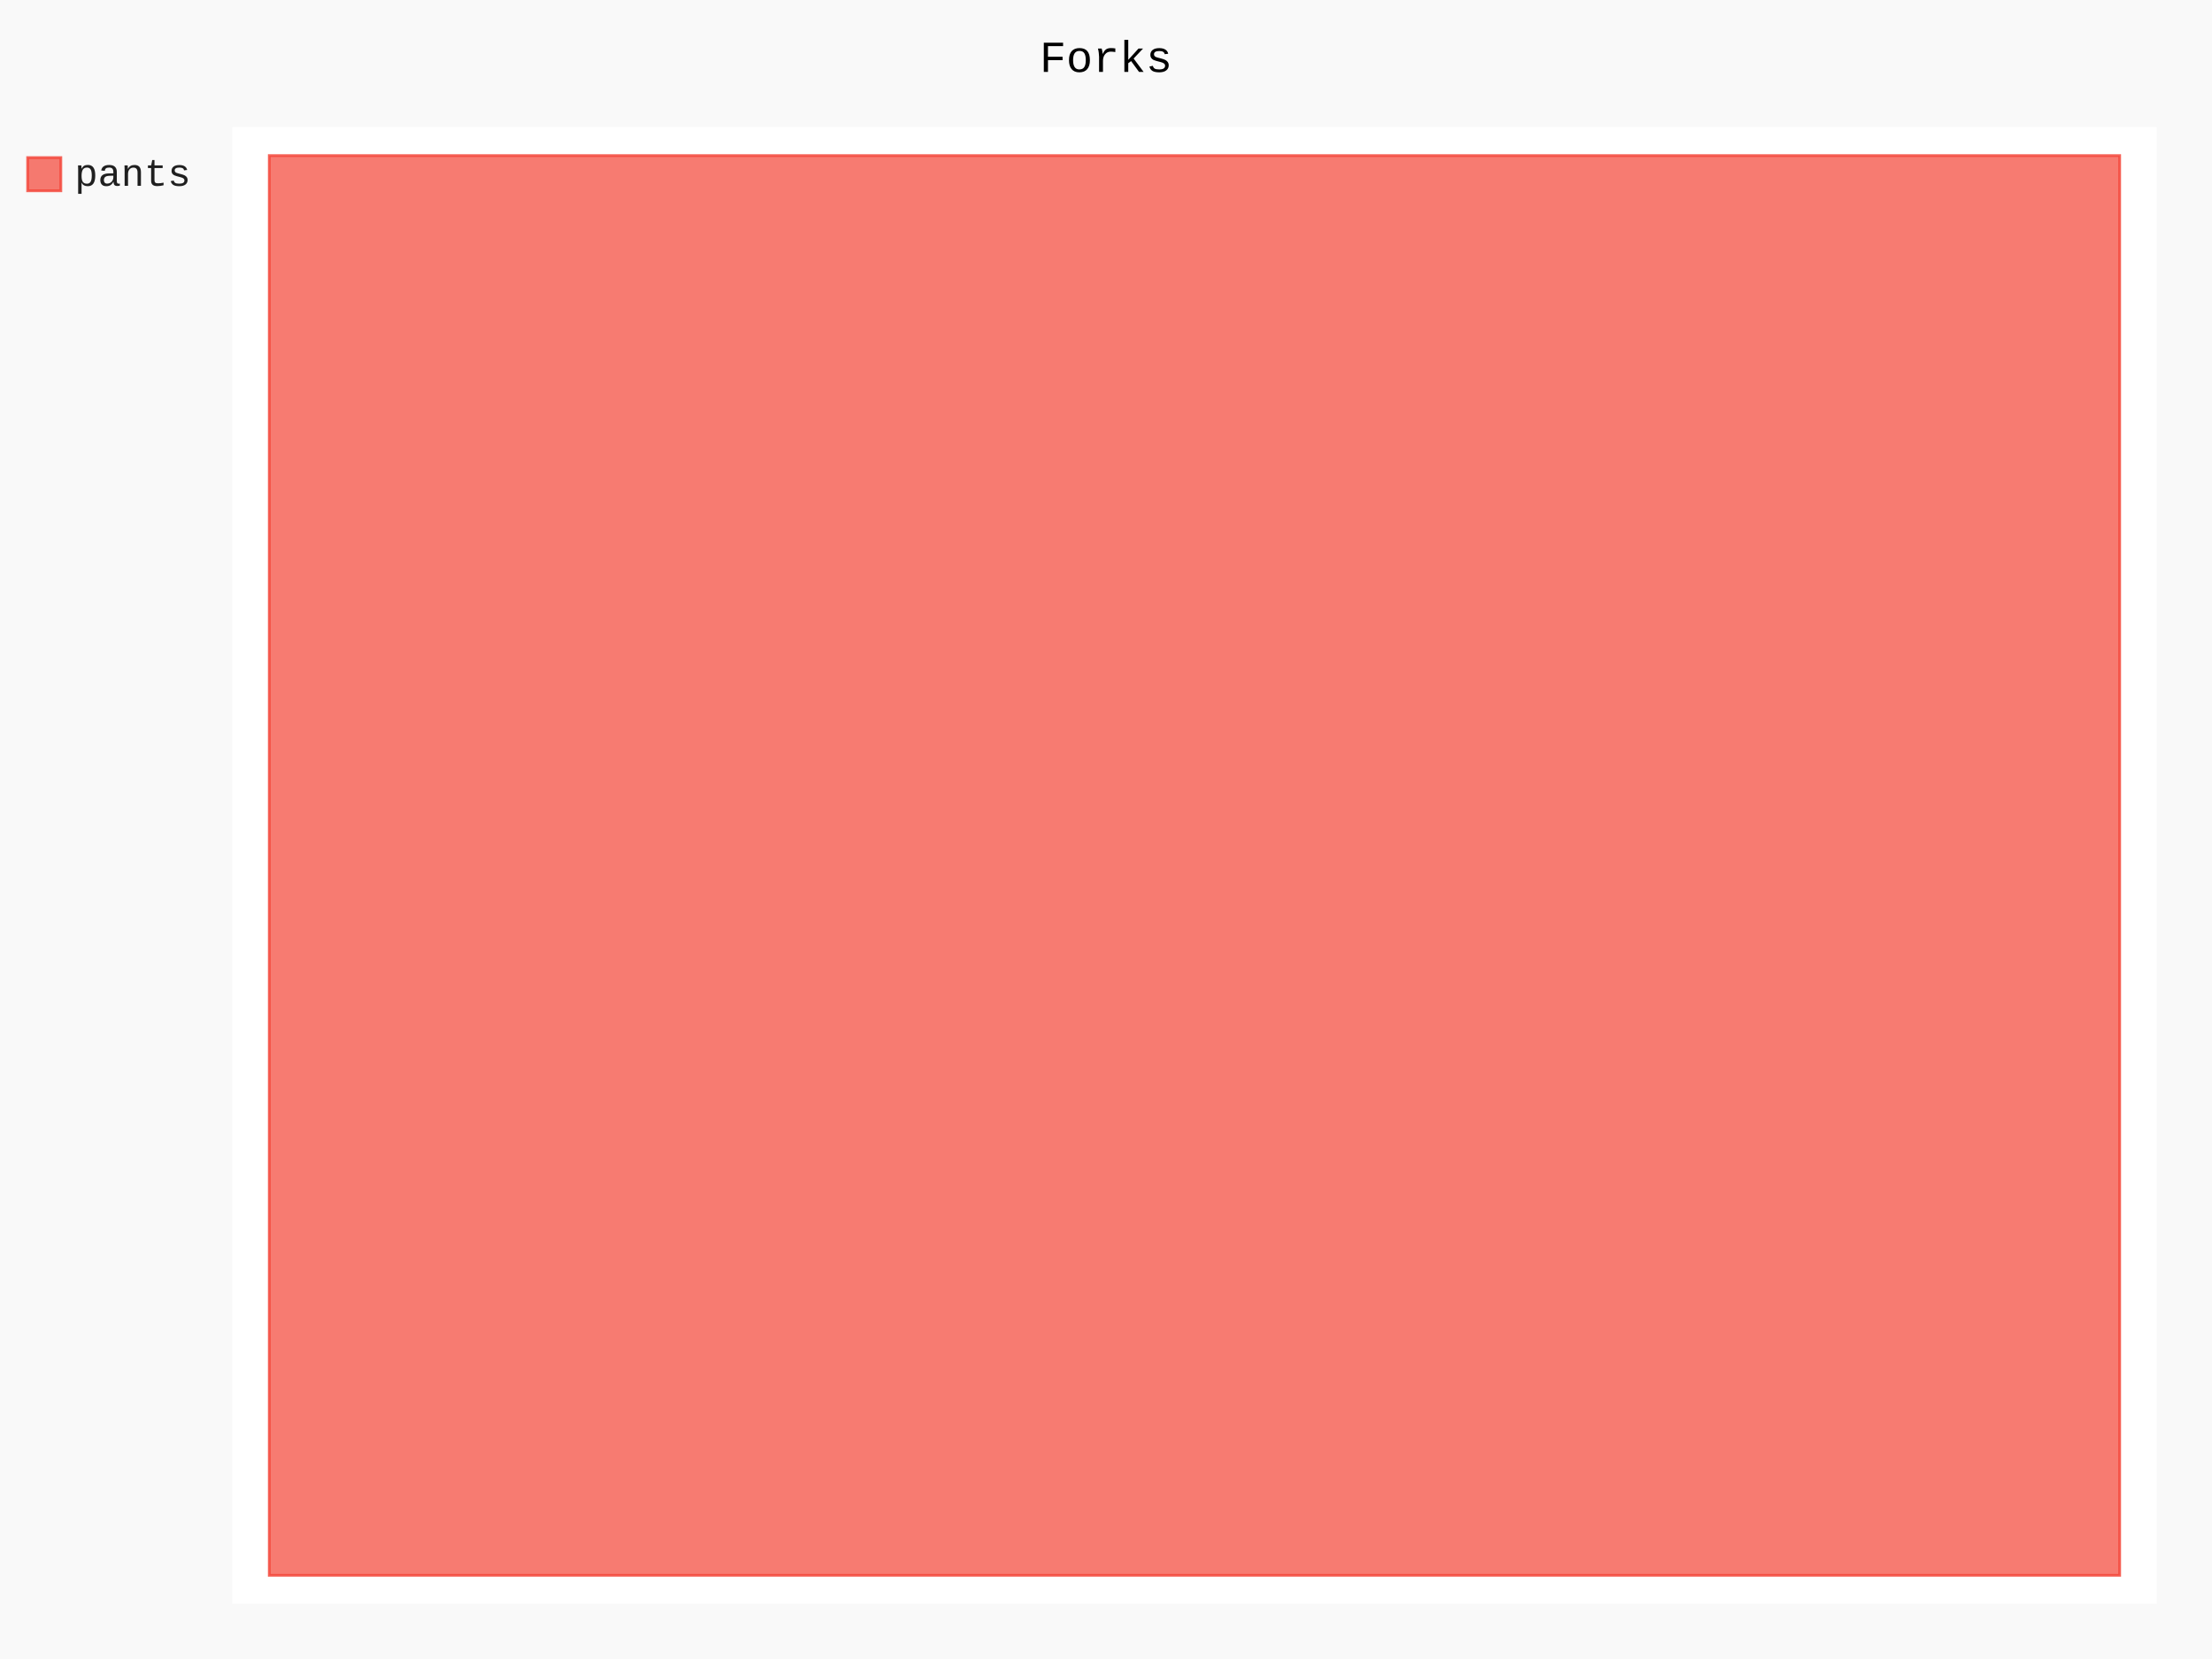
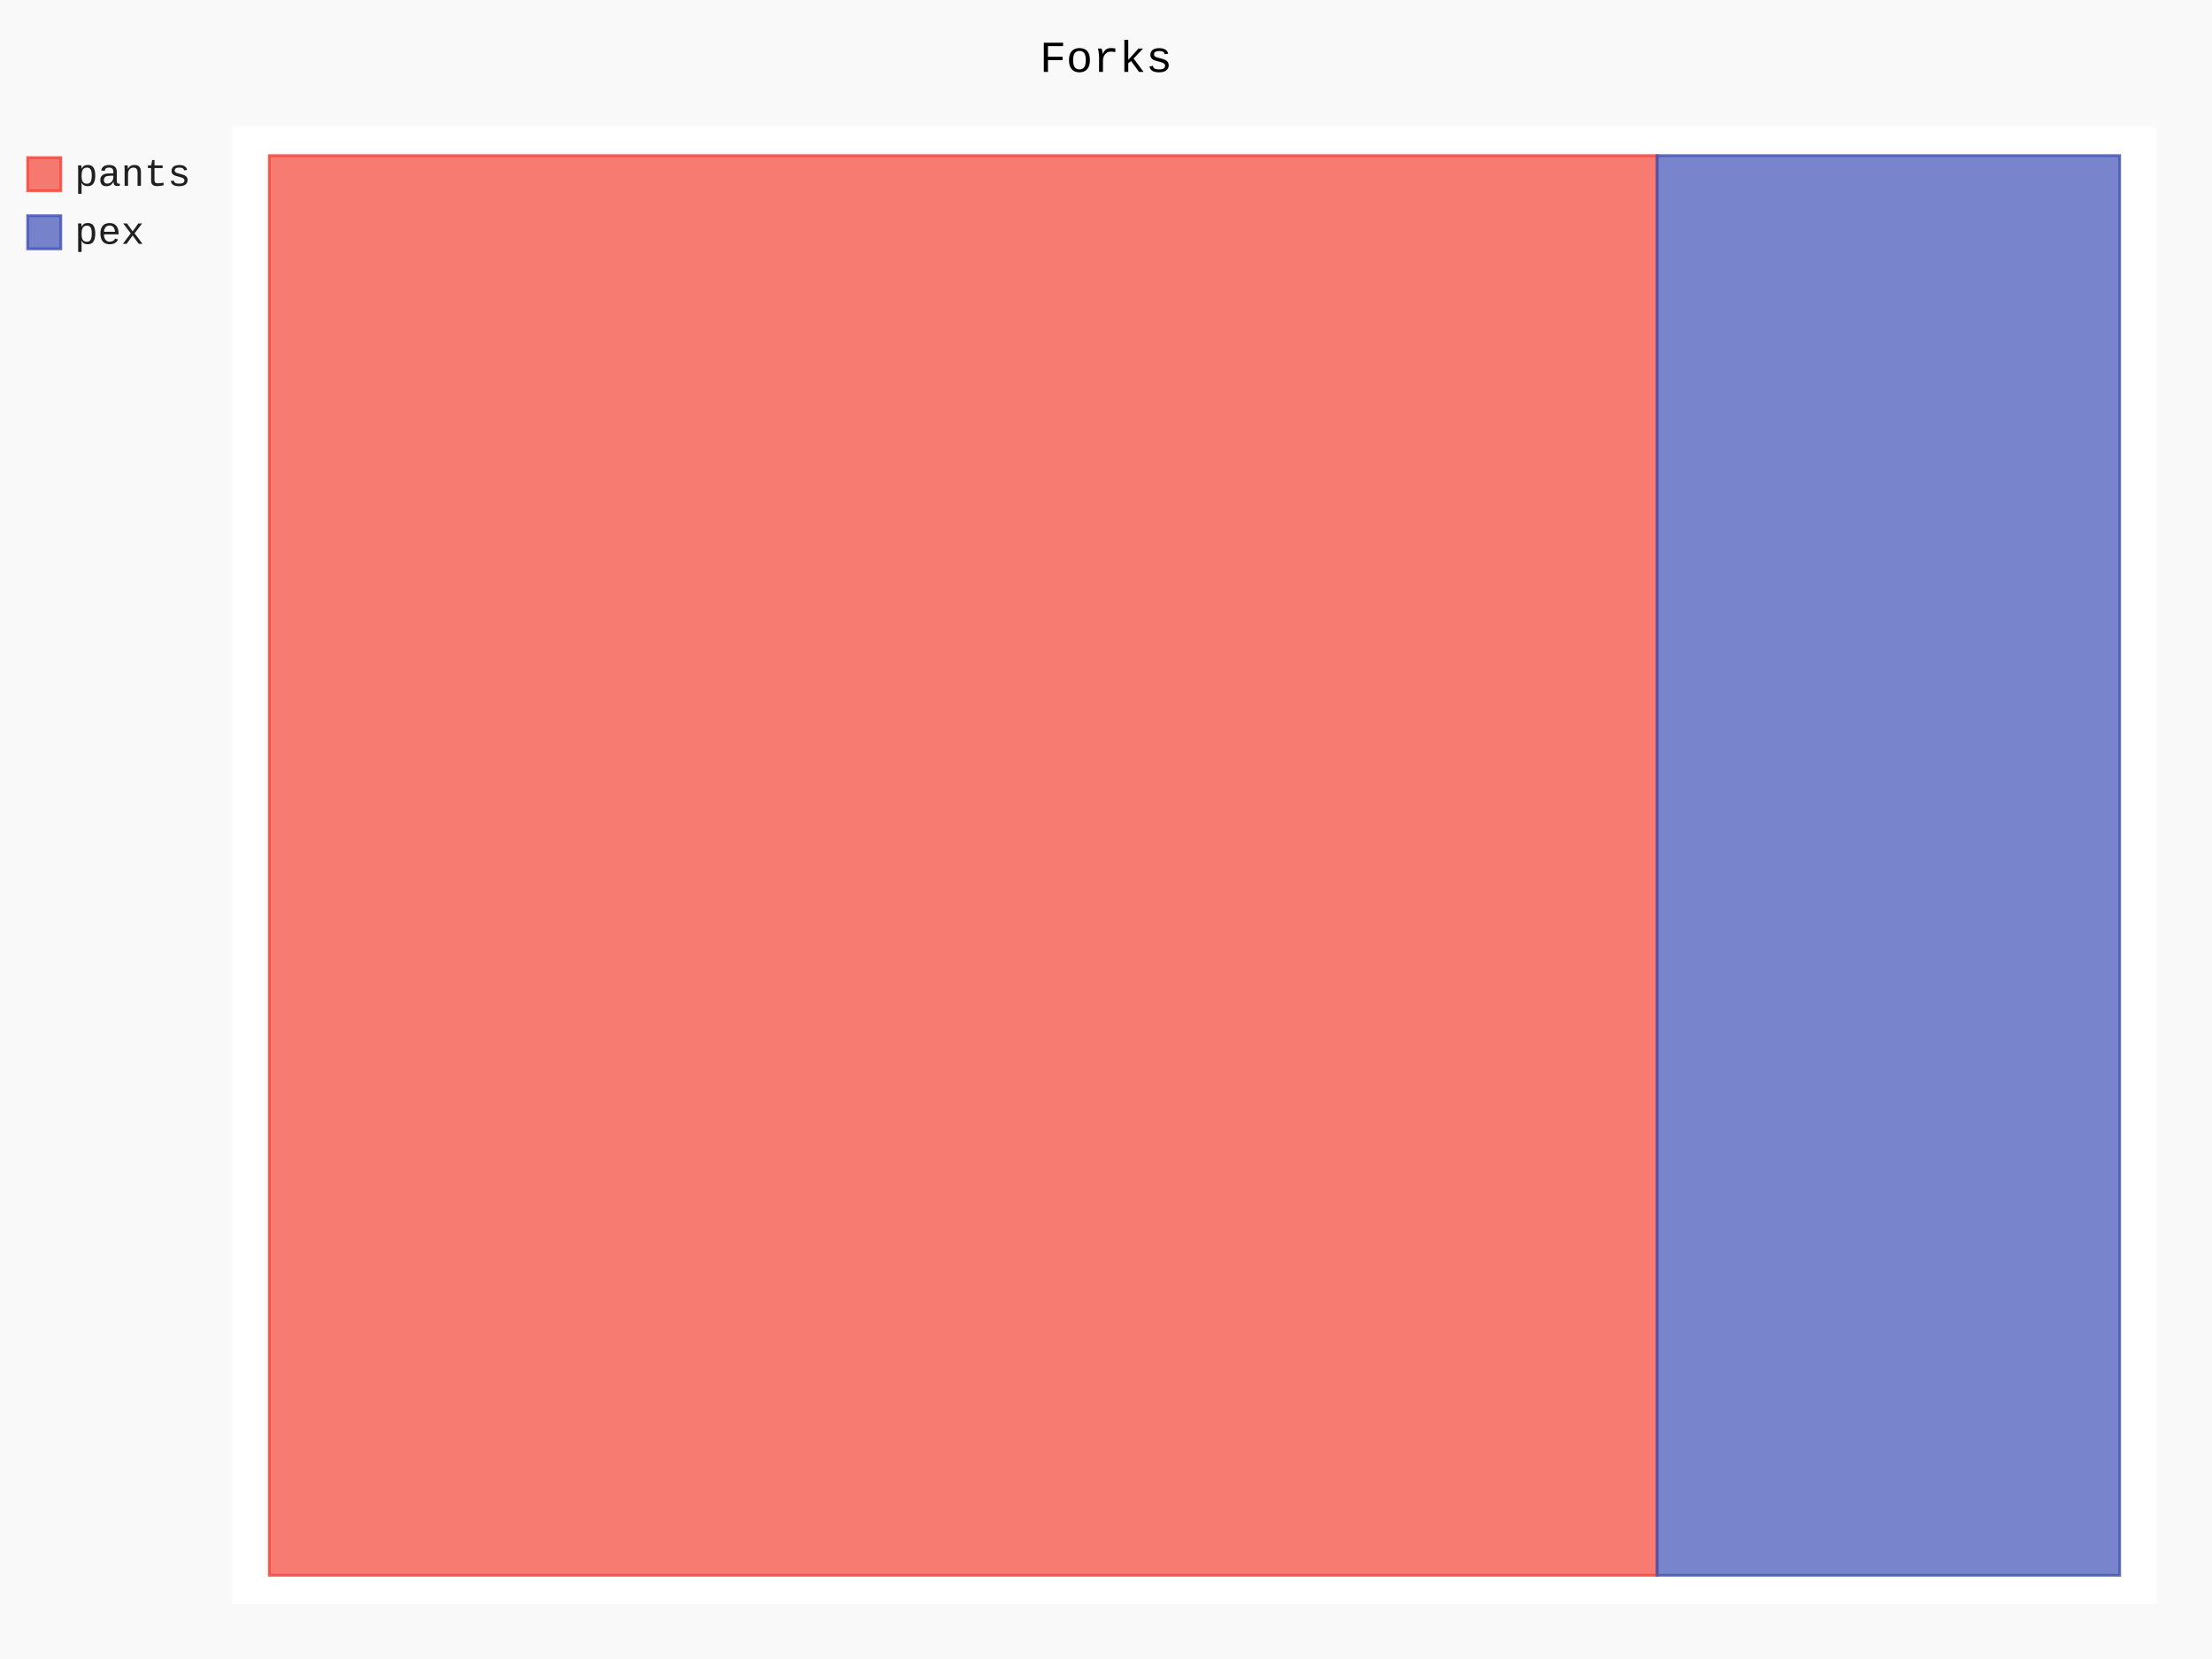
- <svg xmlns="http://www.w3.org/2000/svg" class="pygal-chart" id="chart-c732ffd6-4a2b-4209-9e2a-952d4b5eed90" viewBox="0 0 800 600">
+ <svg xmlns="http://www.w3.org/2000/svg" class="pygal-chart" id="chart-718ffd1c-b90a-409e-b3cb-30eaadd85dd9" viewBox="0 0 800 600">
  <defs>
-     <style type="text/css">#chart-c732ffd6-4a2b-4209-9e2a-952d4b5eed90{-webkit-user-select:none;-webkit-font-smoothing:antialiased;font-family:Consolas,"Liberation Mono",Menlo,Courier,monospace}#chart-c732ffd6-4a2b-4209-9e2a-952d4b5eed90 .title{font-family:Consolas,"Liberation Mono",Menlo,Courier,monospace;font-size:16px}#chart-c732ffd6-4a2b-4209-9e2a-952d4b5eed90 .legends .legend text{font-family:Consolas,"Liberation Mono",Menlo,Courier,monospace;font-size:14px}#chart-c732ffd6-4a2b-4209-9e2a-952d4b5eed90 .axis text{font-family:Consolas,"Liberation Mono",Menlo,Courier,monospace;font-size:10px}#chart-c732ffd6-4a2b-4209-9e2a-952d4b5eed90 .axis text.major{font-family:Consolas,"Liberation Mono",Menlo,Courier,monospace;font-size:10px}#chart-c732ffd6-4a2b-4209-9e2a-952d4b5eed90 .text-overlay text.value{font-family:Consolas,"Liberation Mono",Menlo,Courier,monospace;font-size:16px}#chart-c732ffd6-4a2b-4209-9e2a-952d4b5eed90 .text-overlay text.label{font-family:Consolas,"Liberation Mono",Menlo,Courier,monospace;font-size:10px}#chart-c732ffd6-4a2b-4209-9e2a-952d4b5eed90 .tooltip{font-family:Consolas,"Liberation Mono",Menlo,Courier,monospace;font-size:14px}#chart-c732ffd6-4a2b-4209-9e2a-952d4b5eed90 text.no_data{font-family:Consolas,"Liberation Mono",Menlo,Courier,monospace;font-size:64px}
- #chart-c732ffd6-4a2b-4209-9e2a-952d4b5eed90{background-color:rgba(249,249,249,1)}#chart-c732ffd6-4a2b-4209-9e2a-952d4b5eed90 path,#chart-c732ffd6-4a2b-4209-9e2a-952d4b5eed90 line,#chart-c732ffd6-4a2b-4209-9e2a-952d4b5eed90 rect,#chart-c732ffd6-4a2b-4209-9e2a-952d4b5eed90 circle{-webkit-transition:150ms;-moz-transition:150ms;transition:150ms}#chart-c732ffd6-4a2b-4209-9e2a-952d4b5eed90 .graph &gt; .background{fill:rgba(249,249,249,1)}#chart-c732ffd6-4a2b-4209-9e2a-952d4b5eed90 .plot &gt; .background{fill:rgba(255,255,255,1)}#chart-c732ffd6-4a2b-4209-9e2a-952d4b5eed90 .graph{fill:rgba(0,0,0,.87)}#chart-c732ffd6-4a2b-4209-9e2a-952d4b5eed90 text.no_data{fill:rgba(0,0,0,1)}#chart-c732ffd6-4a2b-4209-9e2a-952d4b5eed90 .title{fill:rgba(0,0,0,1)}#chart-c732ffd6-4a2b-4209-9e2a-952d4b5eed90 .legends .legend text{fill:rgba(0,0,0,.87)}#chart-c732ffd6-4a2b-4209-9e2a-952d4b5eed90 .legends .legend:hover text{fill:rgba(0,0,0,1)}#chart-c732ffd6-4a2b-4209-9e2a-952d4b5eed90 .axis .line{stroke:rgba(0,0,0,1)}#chart-c732ffd6-4a2b-4209-9e2a-952d4b5eed90 .axis .guide.line{stroke:rgba(0,0,0,.54)}#chart-c732ffd6-4a2b-4209-9e2a-952d4b5eed90 .axis .major.line{stroke:rgba(0,0,0,.87)}#chart-c732ffd6-4a2b-4209-9e2a-952d4b5eed90 .axis text.major{fill:rgba(0,0,0,1)}#chart-c732ffd6-4a2b-4209-9e2a-952d4b5eed90 .axis.y .guides:hover .guide.line,#chart-c732ffd6-4a2b-4209-9e2a-952d4b5eed90 .line-graph .axis.x .guides:hover .guide.line,#chart-c732ffd6-4a2b-4209-9e2a-952d4b5eed90 .stackedline-graph .axis.x .guides:hover .guide.line,#chart-c732ffd6-4a2b-4209-9e2a-952d4b5eed90 .xy-graph .axis.x .guides:hover .guide.line{stroke:rgba(0,0,0,1)}#chart-c732ffd6-4a2b-4209-9e2a-952d4b5eed90 .axis .guides:hover text{fill:rgba(0,0,0,1)}#chart-c732ffd6-4a2b-4209-9e2a-952d4b5eed90 .reactive{fill-opacity:.7;stroke-opacity:.8}#chart-c732ffd6-4a2b-4209-9e2a-952d4b5eed90 .ci{stroke:rgba(0,0,0,.87)}#chart-c732ffd6-4a2b-4209-9e2a-952d4b5eed90 .reactive.active,#chart-c732ffd6-4a2b-4209-9e2a-952d4b5eed90 .active .reactive{fill-opacity:.8;stroke-opacity:.9;stroke-width:4}#chart-c732ffd6-4a2b-4209-9e2a-952d4b5eed90 .ci .reactive.active{stroke-width:1.5}#chart-c732ffd6-4a2b-4209-9e2a-952d4b5eed90 .series text{fill:rgba(0,0,0,1)}#chart-c732ffd6-4a2b-4209-9e2a-952d4b5eed90 .tooltip rect{fill:rgba(255,255,255,1);stroke:rgba(0,0,0,1);-webkit-transition:opacity 150ms;-moz-transition:opacity 150ms;transition:opacity 150ms}#chart-c732ffd6-4a2b-4209-9e2a-952d4b5eed90 .tooltip .label{fill:rgba(0,0,0,.87)}#chart-c732ffd6-4a2b-4209-9e2a-952d4b5eed90 .tooltip .label{fill:rgba(0,0,0,.87)}#chart-c732ffd6-4a2b-4209-9e2a-952d4b5eed90 .tooltip .legend{font-size:.8em;fill:rgba(0,0,0,.54)}#chart-c732ffd6-4a2b-4209-9e2a-952d4b5eed90 .tooltip .x_label{font-size:.6em;fill:rgba(0,0,0,1)}#chart-c732ffd6-4a2b-4209-9e2a-952d4b5eed90 .tooltip .xlink{font-size:.5em;text-decoration:underline}#chart-c732ffd6-4a2b-4209-9e2a-952d4b5eed90 .tooltip .value{font-size:1.5em}#chart-c732ffd6-4a2b-4209-9e2a-952d4b5eed90 .bound{font-size:.5em}#chart-c732ffd6-4a2b-4209-9e2a-952d4b5eed90 .max-value{font-size:.75em;fill:rgba(0,0,0,.54)}#chart-c732ffd6-4a2b-4209-9e2a-952d4b5eed90 .map-element{fill:rgba(255,255,255,1);stroke:rgba(0,0,0,.54) !important}#chart-c732ffd6-4a2b-4209-9e2a-952d4b5eed90 .map-element .reactive{fill-opacity:inherit;stroke-opacity:inherit}#chart-c732ffd6-4a2b-4209-9e2a-952d4b5eed90 .color-0,#chart-c732ffd6-4a2b-4209-9e2a-952d4b5eed90 .color-0 a:visited{stroke:#F44336;fill:#F44336}#chart-c732ffd6-4a2b-4209-9e2a-952d4b5eed90 .text-overlay .color-0 text{fill:black}
- #chart-c732ffd6-4a2b-4209-9e2a-952d4b5eed90 text.no_data{text-anchor:middle}#chart-c732ffd6-4a2b-4209-9e2a-952d4b5eed90 .guide.line{fill:none}#chart-c732ffd6-4a2b-4209-9e2a-952d4b5eed90 .centered{text-anchor:middle}#chart-c732ffd6-4a2b-4209-9e2a-952d4b5eed90 .title{text-anchor:middle}#chart-c732ffd6-4a2b-4209-9e2a-952d4b5eed90 .legends .legend text{fill-opacity:1}#chart-c732ffd6-4a2b-4209-9e2a-952d4b5eed90 .axis.x text{text-anchor:middle}#chart-c732ffd6-4a2b-4209-9e2a-952d4b5eed90 .axis.x:not(.web) text[transform]{text-anchor:start}#chart-c732ffd6-4a2b-4209-9e2a-952d4b5eed90 .axis.x:not(.web) text[transform].backwards{text-anchor:end}#chart-c732ffd6-4a2b-4209-9e2a-952d4b5eed90 .axis.y text{text-anchor:end}#chart-c732ffd6-4a2b-4209-9e2a-952d4b5eed90 .axis.y text[transform].backwards{text-anchor:start}#chart-c732ffd6-4a2b-4209-9e2a-952d4b5eed90 .axis.y2 text{text-anchor:start}#chart-c732ffd6-4a2b-4209-9e2a-952d4b5eed90 .axis.y2 text[transform].backwards{text-anchor:end}#chart-c732ffd6-4a2b-4209-9e2a-952d4b5eed90 .axis .guide.line{stroke-dasharray:4,4}#chart-c732ffd6-4a2b-4209-9e2a-952d4b5eed90 .axis .major.guide.line{stroke-dasharray:6,6}#chart-c732ffd6-4a2b-4209-9e2a-952d4b5eed90 .horizontal .axis.y .guide.line,#chart-c732ffd6-4a2b-4209-9e2a-952d4b5eed90 .horizontal .axis.y2 .guide.line,#chart-c732ffd6-4a2b-4209-9e2a-952d4b5eed90 .vertical .axis.x .guide.line{opacity:0}#chart-c732ffd6-4a2b-4209-9e2a-952d4b5eed90 .horizontal .axis.always_show .guide.line,#chart-c732ffd6-4a2b-4209-9e2a-952d4b5eed90 .vertical .axis.always_show .guide.line{opacity:1 !important}#chart-c732ffd6-4a2b-4209-9e2a-952d4b5eed90 .axis.y .guides:hover .guide.line,#chart-c732ffd6-4a2b-4209-9e2a-952d4b5eed90 .axis.y2 .guides:hover .guide.line,#chart-c732ffd6-4a2b-4209-9e2a-952d4b5eed90 .axis.x .guides:hover .guide.line{opacity:1}#chart-c732ffd6-4a2b-4209-9e2a-952d4b5eed90 .axis .guides:hover text{opacity:1}#chart-c732ffd6-4a2b-4209-9e2a-952d4b5eed90 .nofill{fill:none}#chart-c732ffd6-4a2b-4209-9e2a-952d4b5eed90 .subtle-fill{fill-opacity:.2}#chart-c732ffd6-4a2b-4209-9e2a-952d4b5eed90 .dot{stroke-width:1px;fill-opacity:1}#chart-c732ffd6-4a2b-4209-9e2a-952d4b5eed90 .dot.active{stroke-width:5px}#chart-c732ffd6-4a2b-4209-9e2a-952d4b5eed90 .dot.negative{fill:transparent}#chart-c732ffd6-4a2b-4209-9e2a-952d4b5eed90 text,#chart-c732ffd6-4a2b-4209-9e2a-952d4b5eed90 tspan{stroke:none !important}#chart-c732ffd6-4a2b-4209-9e2a-952d4b5eed90 .series text.active{opacity:1}#chart-c732ffd6-4a2b-4209-9e2a-952d4b5eed90 .tooltip rect{fill-opacity:.95;stroke-width:.5}#chart-c732ffd6-4a2b-4209-9e2a-952d4b5eed90 .tooltip text{fill-opacity:1}#chart-c732ffd6-4a2b-4209-9e2a-952d4b5eed90 .showable{visibility:hidden}#chart-c732ffd6-4a2b-4209-9e2a-952d4b5eed90 .showable.shown{visibility:visible}#chart-c732ffd6-4a2b-4209-9e2a-952d4b5eed90 .gauge-background{fill:rgba(229,229,229,1);stroke:none}#chart-c732ffd6-4a2b-4209-9e2a-952d4b5eed90 .bg-lines{stroke:rgba(249,249,249,1);stroke-width:2px}</style>
+     <style type="text/css">#chart-718ffd1c-b90a-409e-b3cb-30eaadd85dd9{-webkit-user-select:none;-webkit-font-smoothing:antialiased;font-family:Consolas,"Liberation Mono",Menlo,Courier,monospace}#chart-718ffd1c-b90a-409e-b3cb-30eaadd85dd9 .title{font-family:Consolas,"Liberation Mono",Menlo,Courier,monospace;font-size:16px}#chart-718ffd1c-b90a-409e-b3cb-30eaadd85dd9 .legends .legend text{font-family:Consolas,"Liberation Mono",Menlo,Courier,monospace;font-size:14px}#chart-718ffd1c-b90a-409e-b3cb-30eaadd85dd9 .axis text{font-family:Consolas,"Liberation Mono",Menlo,Courier,monospace;font-size:10px}#chart-718ffd1c-b90a-409e-b3cb-30eaadd85dd9 .axis text.major{font-family:Consolas,"Liberation Mono",Menlo,Courier,monospace;font-size:10px}#chart-718ffd1c-b90a-409e-b3cb-30eaadd85dd9 .text-overlay text.value{font-family:Consolas,"Liberation Mono",Menlo,Courier,monospace;font-size:16px}#chart-718ffd1c-b90a-409e-b3cb-30eaadd85dd9 .text-overlay text.label{font-family:Consolas,"Liberation Mono",Menlo,Courier,monospace;font-size:10px}#chart-718ffd1c-b90a-409e-b3cb-30eaadd85dd9 .tooltip{font-family:Consolas,"Liberation Mono",Menlo,Courier,monospace;font-size:14px}#chart-718ffd1c-b90a-409e-b3cb-30eaadd85dd9 text.no_data{font-family:Consolas,"Liberation Mono",Menlo,Courier,monospace;font-size:64px}
+ #chart-718ffd1c-b90a-409e-b3cb-30eaadd85dd9{background-color:rgba(249,249,249,1)}#chart-718ffd1c-b90a-409e-b3cb-30eaadd85dd9 path,#chart-718ffd1c-b90a-409e-b3cb-30eaadd85dd9 line,#chart-718ffd1c-b90a-409e-b3cb-30eaadd85dd9 rect,#chart-718ffd1c-b90a-409e-b3cb-30eaadd85dd9 circle{-webkit-transition:150ms;-moz-transition:150ms;transition:150ms}#chart-718ffd1c-b90a-409e-b3cb-30eaadd85dd9 .graph &gt; .background{fill:rgba(249,249,249,1)}#chart-718ffd1c-b90a-409e-b3cb-30eaadd85dd9 .plot &gt; .background{fill:rgba(255,255,255,1)}#chart-718ffd1c-b90a-409e-b3cb-30eaadd85dd9 .graph{fill:rgba(0,0,0,.87)}#chart-718ffd1c-b90a-409e-b3cb-30eaadd85dd9 text.no_data{fill:rgba(0,0,0,1)}#chart-718ffd1c-b90a-409e-b3cb-30eaadd85dd9 .title{fill:rgba(0,0,0,1)}#chart-718ffd1c-b90a-409e-b3cb-30eaadd85dd9 .legends .legend text{fill:rgba(0,0,0,.87)}#chart-718ffd1c-b90a-409e-b3cb-30eaadd85dd9 .legends .legend:hover text{fill:rgba(0,0,0,1)}#chart-718ffd1c-b90a-409e-b3cb-30eaadd85dd9 .axis .line{stroke:rgba(0,0,0,1)}#chart-718ffd1c-b90a-409e-b3cb-30eaadd85dd9 .axis .guide.line{stroke:rgba(0,0,0,.54)}#chart-718ffd1c-b90a-409e-b3cb-30eaadd85dd9 .axis .major.line{stroke:rgba(0,0,0,.87)}#chart-718ffd1c-b90a-409e-b3cb-30eaadd85dd9 .axis text.major{fill:rgba(0,0,0,1)}#chart-718ffd1c-b90a-409e-b3cb-30eaadd85dd9 .axis.y .guides:hover .guide.line,#chart-718ffd1c-b90a-409e-b3cb-30eaadd85dd9 .line-graph .axis.x .guides:hover .guide.line,#chart-718ffd1c-b90a-409e-b3cb-30eaadd85dd9 .stackedline-graph .axis.x .guides:hover .guide.line,#chart-718ffd1c-b90a-409e-b3cb-30eaadd85dd9 .xy-graph .axis.x .guides:hover .guide.line{stroke:rgba(0,0,0,1)}#chart-718ffd1c-b90a-409e-b3cb-30eaadd85dd9 .axis .guides:hover text{fill:rgba(0,0,0,1)}#chart-718ffd1c-b90a-409e-b3cb-30eaadd85dd9 .reactive{fill-opacity:.7;stroke-opacity:.8}#chart-718ffd1c-b90a-409e-b3cb-30eaadd85dd9 .ci{stroke:rgba(0,0,0,.87)}#chart-718ffd1c-b90a-409e-b3cb-30eaadd85dd9 .reactive.active,#chart-718ffd1c-b90a-409e-b3cb-30eaadd85dd9 .active .reactive{fill-opacity:.8;stroke-opacity:.9;stroke-width:4}#chart-718ffd1c-b90a-409e-b3cb-30eaadd85dd9 .ci .reactive.active{stroke-width:1.5}#chart-718ffd1c-b90a-409e-b3cb-30eaadd85dd9 .series text{fill:rgba(0,0,0,1)}#chart-718ffd1c-b90a-409e-b3cb-30eaadd85dd9 .tooltip rect{fill:rgba(255,255,255,1);stroke:rgba(0,0,0,1);-webkit-transition:opacity 150ms;-moz-transition:opacity 150ms;transition:opacity 150ms}#chart-718ffd1c-b90a-409e-b3cb-30eaadd85dd9 .tooltip .label{fill:rgba(0,0,0,.87)}#chart-718ffd1c-b90a-409e-b3cb-30eaadd85dd9 .tooltip .label{fill:rgba(0,0,0,.87)}#chart-718ffd1c-b90a-409e-b3cb-30eaadd85dd9 .tooltip .legend{font-size:.8em;fill:rgba(0,0,0,.54)}#chart-718ffd1c-b90a-409e-b3cb-30eaadd85dd9 .tooltip .x_label{font-size:.6em;fill:rgba(0,0,0,1)}#chart-718ffd1c-b90a-409e-b3cb-30eaadd85dd9 .tooltip .xlink{font-size:.5em;text-decoration:underline}#chart-718ffd1c-b90a-409e-b3cb-30eaadd85dd9 .tooltip .value{font-size:1.5em}#chart-718ffd1c-b90a-409e-b3cb-30eaadd85dd9 .bound{font-size:.5em}#chart-718ffd1c-b90a-409e-b3cb-30eaadd85dd9 .max-value{font-size:.75em;fill:rgba(0,0,0,.54)}#chart-718ffd1c-b90a-409e-b3cb-30eaadd85dd9 .map-element{fill:rgba(255,255,255,1);stroke:rgba(0,0,0,.54) !important}#chart-718ffd1c-b90a-409e-b3cb-30eaadd85dd9 .map-element .reactive{fill-opacity:inherit;stroke-opacity:inherit}#chart-718ffd1c-b90a-409e-b3cb-30eaadd85dd9 .color-0,#chart-718ffd1c-b90a-409e-b3cb-30eaadd85dd9 .color-0 a:visited{stroke:#F44336;fill:#F44336}#chart-718ffd1c-b90a-409e-b3cb-30eaadd85dd9 .color-1,#chart-718ffd1c-b90a-409e-b3cb-30eaadd85dd9 .color-1 a:visited{stroke:#3F51B5;fill:#3F51B5}#chart-718ffd1c-b90a-409e-b3cb-30eaadd85dd9 .text-overlay .color-0 text{fill:black}#chart-718ffd1c-b90a-409e-b3cb-30eaadd85dd9 .text-overlay .color-1 text{fill:black}
+ #chart-718ffd1c-b90a-409e-b3cb-30eaadd85dd9 text.no_data{text-anchor:middle}#chart-718ffd1c-b90a-409e-b3cb-30eaadd85dd9 .guide.line{fill:none}#chart-718ffd1c-b90a-409e-b3cb-30eaadd85dd9 .centered{text-anchor:middle}#chart-718ffd1c-b90a-409e-b3cb-30eaadd85dd9 .title{text-anchor:middle}#chart-718ffd1c-b90a-409e-b3cb-30eaadd85dd9 .legends .legend text{fill-opacity:1}#chart-718ffd1c-b90a-409e-b3cb-30eaadd85dd9 .axis.x text{text-anchor:middle}#chart-718ffd1c-b90a-409e-b3cb-30eaadd85dd9 .axis.x:not(.web) text[transform]{text-anchor:start}#chart-718ffd1c-b90a-409e-b3cb-30eaadd85dd9 .axis.x:not(.web) text[transform].backwards{text-anchor:end}#chart-718ffd1c-b90a-409e-b3cb-30eaadd85dd9 .axis.y text{text-anchor:end}#chart-718ffd1c-b90a-409e-b3cb-30eaadd85dd9 .axis.y text[transform].backwards{text-anchor:start}#chart-718ffd1c-b90a-409e-b3cb-30eaadd85dd9 .axis.y2 text{text-anchor:start}#chart-718ffd1c-b90a-409e-b3cb-30eaadd85dd9 .axis.y2 text[transform].backwards{text-anchor:end}#chart-718ffd1c-b90a-409e-b3cb-30eaadd85dd9 .axis .guide.line{stroke-dasharray:4,4}#chart-718ffd1c-b90a-409e-b3cb-30eaadd85dd9 .axis .major.guide.line{stroke-dasharray:6,6}#chart-718ffd1c-b90a-409e-b3cb-30eaadd85dd9 .horizontal .axis.y .guide.line,#chart-718ffd1c-b90a-409e-b3cb-30eaadd85dd9 .horizontal .axis.y2 .guide.line,#chart-718ffd1c-b90a-409e-b3cb-30eaadd85dd9 .vertical .axis.x .guide.line{opacity:0}#chart-718ffd1c-b90a-409e-b3cb-30eaadd85dd9 .horizontal .axis.always_show .guide.line,#chart-718ffd1c-b90a-409e-b3cb-30eaadd85dd9 .vertical .axis.always_show .guide.line{opacity:1 !important}#chart-718ffd1c-b90a-409e-b3cb-30eaadd85dd9 .axis.y .guides:hover .guide.line,#chart-718ffd1c-b90a-409e-b3cb-30eaadd85dd9 .axis.y2 .guides:hover .guide.line,#chart-718ffd1c-b90a-409e-b3cb-30eaadd85dd9 .axis.x .guides:hover .guide.line{opacity:1}#chart-718ffd1c-b90a-409e-b3cb-30eaadd85dd9 .axis .guides:hover text{opacity:1}#chart-718ffd1c-b90a-409e-b3cb-30eaadd85dd9 .nofill{fill:none}#chart-718ffd1c-b90a-409e-b3cb-30eaadd85dd9 .subtle-fill{fill-opacity:.2}#chart-718ffd1c-b90a-409e-b3cb-30eaadd85dd9 .dot{stroke-width:1px;fill-opacity:1}#chart-718ffd1c-b90a-409e-b3cb-30eaadd85dd9 .dot.active{stroke-width:5px}#chart-718ffd1c-b90a-409e-b3cb-30eaadd85dd9 .dot.negative{fill:transparent}#chart-718ffd1c-b90a-409e-b3cb-30eaadd85dd9 text,#chart-718ffd1c-b90a-409e-b3cb-30eaadd85dd9 tspan{stroke:none !important}#chart-718ffd1c-b90a-409e-b3cb-30eaadd85dd9 .series text.active{opacity:1}#chart-718ffd1c-b90a-409e-b3cb-30eaadd85dd9 .tooltip rect{fill-opacity:.95;stroke-width:.5}#chart-718ffd1c-b90a-409e-b3cb-30eaadd85dd9 .tooltip text{fill-opacity:1}#chart-718ffd1c-b90a-409e-b3cb-30eaadd85dd9 .showable{visibility:hidden}#chart-718ffd1c-b90a-409e-b3cb-30eaadd85dd9 .showable.shown{visibility:visible}#chart-718ffd1c-b90a-409e-b3cb-30eaadd85dd9 .gauge-background{fill:rgba(229,229,229,1);stroke:none}#chart-718ffd1c-b90a-409e-b3cb-30eaadd85dd9 .bg-lines{stroke:rgba(249,249,249,1);stroke-width:2px}</style>
  </defs>
  <g class="graph treemap-graph vertical">
    <rect class="background" height="600" width="800" x="0" y="0" />
    <g class="plot" transform="translate(84, 46)">
      <rect class="background" height="534" width="696.0" x="0" y="0" />
      <g class="series serie-0 color-0">
        <g class="rects">
          <g class="rect">
-             <rect class="rect reactive tooltip-trigger" height="513.462" width="669.231" x="13.385" y="10.269" />
+             <rect class="rect reactive tooltip-trigger" height="513.462" width="501.923" x="13.385" y="10.269" />
+           </g>
+         </g>
+       </g>
+       <g class="series serie-1 color-1">
+         <g class="rects">
+           <g class="rect">
+             <rect class="rect reactive tooltip-trigger" height="513.462" width="167.308" x="515.308" y="10.269" />
          </g>
        </g>
      </g>
    </g>
    <g class="titles">
      <text class="title plot_title" x="400.0" y="26">Forks</text>
    </g>
    <g class="plot overlay" transform="translate(84, 46)">
      <g class="series serie-0 color-0" />
+       <g class="series serie-1 color-1" />
    </g>
    <g class="plot text-overlay" transform="translate(84, 46)">
      <g class="series serie-0 color-0" />
+       <g class="series serie-1 color-1" />
    </g>
    <g class="plot tooltip-overlay" transform="translate(84, 46)">
      <g class="tooltip" style="opacity: 0" transform="translate(0 0)">
        <rect class="tooltip-box" height="0" rx="0" ry="0" width="0" />
        <g class="text" />
      </g>
    </g>
    <g class="legends" transform="translate(10, 56)">
      <g class="legend reactive activate-serie" id="activate-serie-0">
        <rect class="color-0 reactive" height="12" width="12" x="0.0" y="1.0" />
        <text x="17.0" y="11.2">pants</text>
      </g>
+       <g class="legend reactive activate-serie" id="activate-serie-1">
+         <rect class="color-1 reactive" height="12" width="12" x="0.0" y="22.0" />
+         <text x="17.0" y="32.2">pex</text>
+       </g>
    </g>
    <g class="legends" transform="translate(790, 56)" />
  </g>
</svg>
